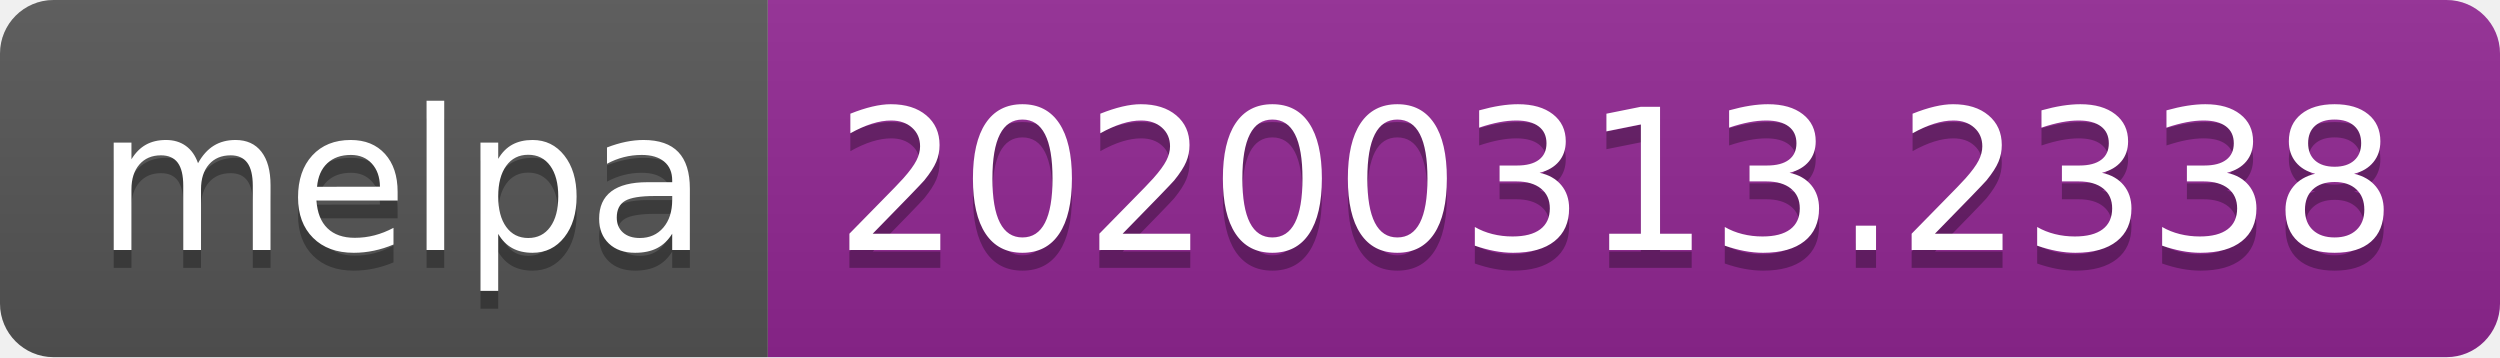
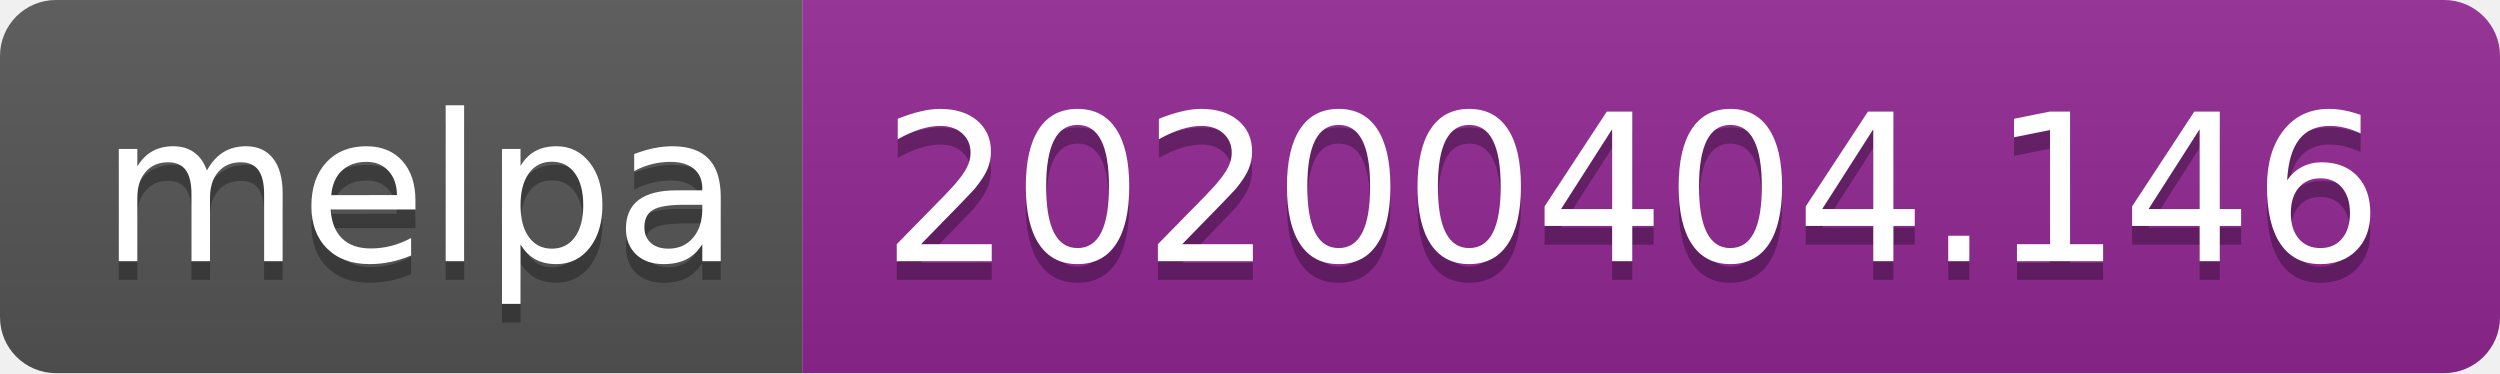
- <svg xmlns="http://www.w3.org/2000/svg" width="140" height="20">
+ <svg xmlns="http://www.w3.org/2000/svg" width="134" height="20">
  <linearGradient id="b" x2="0" y2="100%">
    <stop offset="0" stop-color="#bbb" stop-opacity=".1" />
    <stop offset="1" stop-opacity=".1" />
  </linearGradient>
  <clipPath id="a">
-     <rect width="140" height="20" rx="3" fill="#fff" />
+     <rect width="134" height="20" rx="3" fill="#fff" />
  </clipPath>
  <g clip-path="url(#a)">
    <path fill="#555" d="M0 0h43v20H0z" />
-     <path fill="#922793" d="M43 0h97v20H43z" />
-     <path fill="url(#b)" d="M0 0h140v20H0z" />
+     <path fill="#922793" d="M43 0h91v20H43z" />
+     <path fill="url(#b)" d="M0 0h134v20H0z" />
  </g>
  <g fill="#fff" text-anchor="middle" font-family="DejaVu Sans,Verdana,Geneva,sans-serif" font-size="110">
    <text x="225" y="150" fill="#010101" fill-opacity=".3" transform="scale(.1)" textLength="330">melpa</text>
    <text x="225" y="140" transform="scale(.1)" textLength="330">melpa</text>
-     <text x="905" y="150" fill="#010101" fill-opacity=".3" transform="scale(.1)" textLength="870">20200313.2338</text>
-     <text x="905" y="140" transform="scale(.1)" textLength="870">20200313.2338</text>
+     <text x="875" y="150" fill="#010101" fill-opacity=".3" transform="scale(.1)" textLength="810">20200404.146</text>
+     <text x="875" y="140" transform="scale(.1)" textLength="810">20200404.146</text>
  </g>
</svg>
